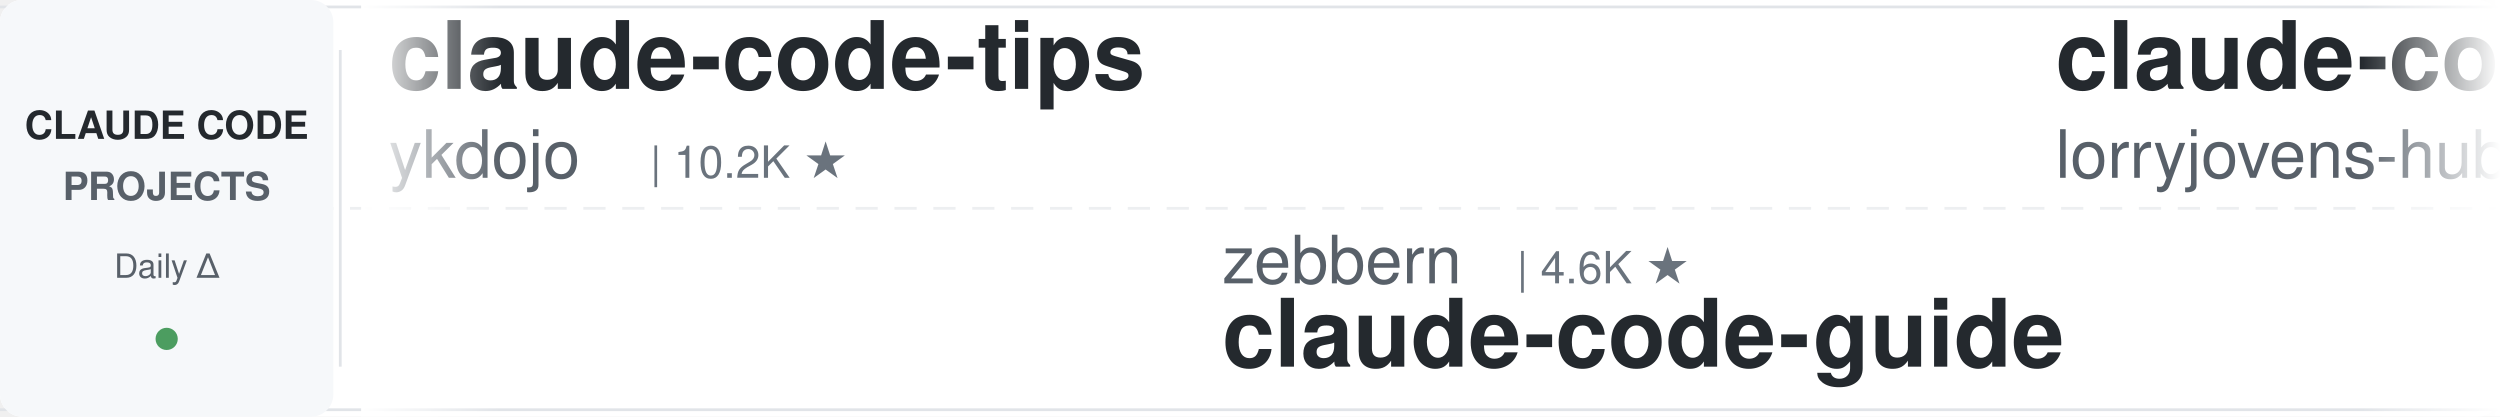
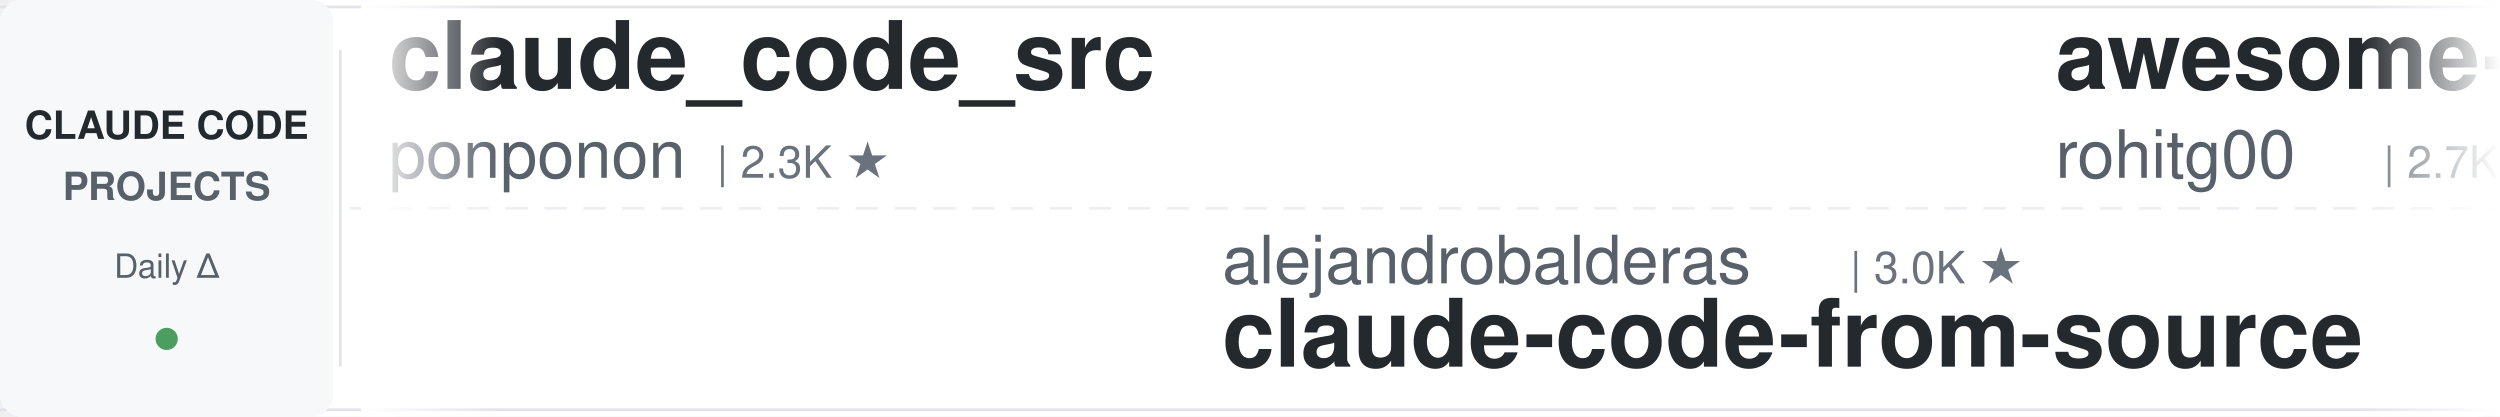
<svg xmlns="http://www.w3.org/2000/svg" width="900" height="150">
  <defs>
    <linearGradient id="leftFade" x1="0%" y1="0%" x2="100%" y2="0%">
      <stop offset="0%" style="stop-color:#ffffff;stop-opacity:1" />
      <stop offset="100%" style="stop-color:#ffffff;stop-opacity:0" />
    </linearGradient>
    <linearGradient id="rightFade" x1="0%" y1="0%" x2="100%" y2="0%">
      <stop offset="0%" style="stop-color:#ffffff;stop-opacity:0" />
      <stop offset="100%" style="stop-color:#ffffff;stop-opacity:1" />
    </linearGradient>
  </defs>
  <rect width="900" height="150" fill="#ffffff" rx="8" />
  <rect x="0" y="2" width="900" height="1" fill="#e1e4e8" />
  <rect x="0" y="147" width="900" height="1" fill="#e1e4e8" />
  <line x1="0" y1="75" x2="900" y2="75" stroke="#e1e4e8" stroke-width="1" stroke-dasharray="8 6" opacity="0.6" />
  <rect x="0" y="0" width="120" height="150" fill="#f6f8fa" rx="8" />
  <text x="60" y="50" font-family="-apple-system, BlinkMacSystemFont, 'Segoe UI', Helvetica, Arial, sans-serif" font-size="14" font-weight="600" fill="#24292e" text-anchor="middle">CLAUDE CODE</text>
  <text x="60" y="72" font-family="-apple-system, BlinkMacSystemFont, 'Segoe UI', Helvetica, Arial, sans-serif" font-size="14" font-weight="600" fill="#586069" text-anchor="middle">PROJECTS</text>
  <text x="60" y="100" font-family="-apple-system, BlinkMacSystemFont, 'Segoe UI', Helvetica, Arial, sans-serif" font-size="12" font-weight="500" fill="#586069" text-anchor="middle">Daily Δ</text>
  <circle cx="60" cy="122" r="4" fill="#22863a" opacity="0.8" />
  <rect x="122" y="18" width="1" height="114" fill="#e1e4e8" />
  <clipPath id="tickerClip">
    <rect x="130" y="0" width="770" height="150" />
  </clipPath>
  <g clip-path="url(#tickerClip)">
    <g id="tickerItems">
      <animateTransform attributeName="transform" attributeType="XML" type="translate" from="0 0" to="-3000 0" dur="54s" repeatCount="indefinite" />
      <g transform="translate(0, 0)">
-         <text x="140" y="32" font-family="-apple-system, BlinkMacSystemFont, 'Segoe UI', Helvetica, Arial, sans-serif" font-size="34" font-weight="600" fill="#24292e">claude-code-tips</text>
-         <text x="140" y="64" font-family="-apple-system, BlinkMacSystemFont, 'Segoe UI', Helvetica, Arial, sans-serif" font-size="24" font-weight="400" fill="#586069">ykdojo</text>
-         <text x="234" y="64" font-family="-apple-system, BlinkMacSystemFont, 'Segoe UI', Helvetica, Arial, sans-serif" font-size="16" font-weight="500" fill="#6a737d">| 10.2K ★</text>
+         <text x="140" y="32" font-family="-apple-system, BlinkMacSystemFont, 'Segoe UI', Helvetica, Arial, sans-serif" font-size="34" font-weight="600" fill="#24292e">claude_code_src</text>
+         <text x="140" y="64" font-family="-apple-system, BlinkMacSystemFont, 'Segoe UI', Helvetica, Arial, sans-serif" font-size="24" font-weight="400" fill="#586069">ponponon</text>
+         <text x="258" y="64" font-family="-apple-system, BlinkMacSystemFont, 'Segoe UI', Helvetica, Arial, sans-serif" font-size="16" font-weight="500" fill="#6a737d">| 2.3K ★</text>
      </g>
      <g transform="translate(300, 0)">
-         <text x="140" y="102" font-family="-apple-system, BlinkMacSystemFont, 'Segoe UI', Helvetica, Arial, sans-serif" font-size="24" font-weight="400" fill="#586069">zebbern</text>
-         <text x="246" y="102" font-family="-apple-system, BlinkMacSystemFont, 'Segoe UI', Helvetica, Arial, sans-serif" font-size="16" font-weight="500" fill="#6a737d">| 4.6K ★</text>
+         <text x="140" y="102" font-family="-apple-system, BlinkMacSystemFont, 'Segoe UI', Helvetica, Arial, sans-serif" font-size="24" font-weight="400" fill="#586069">alejandrobalderas</text>
+         <text x="366" y="102" font-family="-apple-system, BlinkMacSystemFont, 'Segoe UI', Helvetica, Arial, sans-serif" font-size="16" font-weight="500" fill="#6a737d">| 3.0K ★</text>
+         <text x="140" y="132" font-family="-apple-system, BlinkMacSystemFont, 'Segoe UI', Helvetica, Arial, sans-serif" font-size="34" font-weight="600" fill="#24292e">claude-code-from-source</text>
+       </g>
+       <g transform="translate(600, 0)">
+         <text x="140" y="32" font-family="-apple-system, BlinkMacSystemFont, 'Segoe UI', Helvetica, Arial, sans-serif" font-size="34" font-weight="600" fill="#24292e">awesome-claude-code-tool...</text>
+         <text x="140" y="64" font-family="-apple-system, BlinkMacSystemFont, 'Segoe UI', Helvetica, Arial, sans-serif" font-size="24" font-weight="400" fill="#586069">rohitg00</text>
+         <text x="258" y="64" font-family="-apple-system, BlinkMacSystemFont, 'Segoe UI', Helvetica, Arial, sans-serif" font-size="16" font-weight="500" fill="#6a737d">| 2.7K ★</text>
+       </g>
+       <g transform="translate(900, 0)">
+         <text x="140" y="102" font-family="-apple-system, BlinkMacSystemFont, 'Segoe UI', Helvetica, Arial, sans-serif" font-size="24" font-weight="400" fill="#586069">FlorianBruniaux</text>
+         <text x="342" y="102" font-family="-apple-system, BlinkMacSystemFont, 'Segoe UI', Helvetica, Arial, sans-serif" font-size="16" font-weight="500" fill="#6a737d">| 6.1K ★</text>
+         <text x="140" y="132" font-family="-apple-system, BlinkMacSystemFont, 'Segoe UI', Helvetica, Arial, sans-serif" font-size="34" font-weight="600" fill="#24292e">claude-code-ultimate-gui...</text>
+       </g>
+       <g transform="translate(1200, 0)">
+         <text x="140" y="32" font-family="-apple-system, BlinkMacSystemFont, 'Segoe UI', Helvetica, Arial, sans-serif" font-size="34" font-weight="600" fill="#24292e">claude-code-rev</text>
+         <text x="140" y="64" font-family="-apple-system, BlinkMacSystemFont, 'Segoe UI', Helvetica, Arial, sans-serif" font-size="24" font-weight="400" fill="#586069">oboard</text>
+         <text x="234" y="64" font-family="-apple-system, BlinkMacSystemFont, 'Segoe UI', Helvetica, Arial, sans-serif" font-size="16" font-weight="500" fill="#6a737d">| 3.3K ★</text>
+       </g>
+       <g transform="translate(1500, 0)">
+         <text x="140" y="102" font-family="-apple-system, BlinkMacSystemFont, 'Segoe UI', Helvetica, Arial, sans-serif" font-size="24" font-weight="400" fill="#586069">musistudio</text>
+         <text x="282" y="102" font-family="-apple-system, BlinkMacSystemFont, 'Segoe UI', Helvetica, Arial, sans-serif" font-size="16" font-weight="500" fill="#6a737d">| 37.6K ★</text>
+         <text x="140" y="132" font-family="-apple-system, BlinkMacSystemFont, 'Segoe UI', Helvetica, Arial, sans-serif" font-size="34" font-weight="600" fill="#24292e">claude-code-router</text>
+       </g>
+       <g transform="translate(1800, 0)">
+         <text x="140" y="32" font-family="-apple-system, BlinkMacSystemFont, 'Segoe UI', Helvetica, Arial, sans-serif" font-size="34" font-weight="600" fill="#24292e">claude-code-templates</text>
+         <text x="140" y="64" font-family="-apple-system, BlinkMacSystemFont, 'Segoe UI', Helvetica, Arial, sans-serif" font-size="24" font-weight="400" fill="#586069">davila7</text>
+         <text x="246" y="64" font-family="-apple-system, BlinkMacSystemFont, 'Segoe UI', Helvetica, Arial, sans-serif" font-size="16" font-weight="500" fill="#6a737d">| 32.4K ★</text>
+       </g>
+       <g transform="translate(2100, 0)">
+         <text x="140" y="102" font-family="-apple-system, BlinkMacSystemFont, 'Segoe UI', Helvetica, Arial, sans-serif" font-size="24" font-weight="400" fill="#586069">asgeirtj</text>
+         <text x="258" y="102" font-family="-apple-system, BlinkMacSystemFont, 'Segoe UI', Helvetica, Arial, sans-serif" font-size="16" font-weight="500" fill="#6a737d">| 68.9K ★</text>
+         <text x="140" y="132" font-family="-apple-system, BlinkMacSystemFont, 'Segoe UI', Helvetica, Arial, sans-serif" font-size="34" font-weight="600" fill="#24292e">system_prompts_leaks</text>
+       </g>
+       <g transform="translate(2400, 0)">
+         <text x="140" y="32" font-family="-apple-system, BlinkMacSystemFont, 'Segoe UI', Helvetica, Arial, sans-serif" font-size="34" font-weight="600" fill="#24292e">claude-code-proxy</text>
+         <text x="140" y="64" font-family="-apple-system, BlinkMacSystemFont, 'Segoe UI', Helvetica, Arial, sans-serif" font-size="24" font-weight="400" fill="#586069">1rgs</text>
+         <text x="210" y="64" font-family="-apple-system, BlinkMacSystemFont, 'Segoe UI', Helvetica, Arial, sans-serif" font-size="16" font-weight="500" fill="#6a737d">| 3.8K ★</text>
+       </g>
+       <g transform="translate(2700, 0)">
+         <text x="140" y="102" font-family="-apple-system, BlinkMacSystemFont, 'Segoe UI', Helvetica, Arial, sans-serif" font-size="24" font-weight="400" fill="#586069">Cranot</text>
+         <text x="234" y="102" font-family="-apple-system, BlinkMacSystemFont, 'Segoe UI', Helvetica, Arial, sans-serif" font-size="16" font-weight="500" fill="#6a737d">| 2.9K ★</text>
        <text x="140" y="132" font-family="-apple-system, BlinkMacSystemFont, 'Segoe UI', Helvetica, Arial, sans-serif" font-size="34" font-weight="600" fill="#24292e">claude-code-guide</text>
      </g>
-       <g transform="translate(600, 0)">
-         <text x="140" y="32" font-family="-apple-system, BlinkMacSystemFont, 'Segoe UI', Helvetica, Arial, sans-serif" font-size="34" font-weight="600" fill="#24292e">claude-code-rust</text>
-         <text x="140" y="64" font-family="-apple-system, BlinkMacSystemFont, 'Segoe UI', Helvetica, Arial, sans-serif" font-size="24" font-weight="400" fill="#586069">lorryjovens-hub</text>
-         <text x="342" y="64" font-family="-apple-system, BlinkMacSystemFont, 'Segoe UI', Helvetica, Arial, sans-serif" font-size="16" font-weight="500" fill="#6a737d">| 1.7K ★</text>
-       </g>
-       <g transform="translate(900, 0)">
-         <text x="140" y="102" font-family="-apple-system, BlinkMacSystemFont, 'Segoe UI', Helvetica, Arial, sans-serif" font-size="24" font-weight="400" fill="#586069">kodu-ai</text>
-         <text x="246" y="102" font-family="-apple-system, BlinkMacSystemFont, 'Segoe UI', Helvetica, Arial, sans-serif" font-size="16" font-weight="500" fill="#6a737d">| 5.2K ★</text>
-         <text x="140" y="132" font-family="-apple-system, BlinkMacSystemFont, 'Segoe UI', Helvetica, Arial, sans-serif" font-size="34" font-weight="600" fill="#24292e">claude-coder</text>
-       </g>
-       <g transform="translate(1200, 0)">
-         <text x="140" y="32" font-family="-apple-system, BlinkMacSystemFont, 'Segoe UI', Helvetica, Arial, sans-serif" font-size="34" font-weight="600" fill="#24292e">claude-code-prompts</text>
-         <text x="140" y="64" font-family="-apple-system, BlinkMacSystemFont, 'Segoe UI', Helvetica, Arial, sans-serif" font-size="24" font-weight="400" fill="#586069">repowise-dev</text>
-         <text x="306" y="64" font-family="-apple-system, BlinkMacSystemFont, 'Segoe UI', Helvetica, Arial, sans-serif" font-size="16" font-weight="500" fill="#6a737d">| 1.2K ★</text>
-       </g>
-       <g transform="translate(1500, 0)">
-         <text x="140" y="102" font-family="-apple-system, BlinkMacSystemFont, 'Segoe UI', Helvetica, Arial, sans-serif" font-size="24" font-weight="400" fill="#586069">Windy3f3f3f3f</text>
-         <text x="318" y="102" font-family="-apple-system, BlinkMacSystemFont, 'Segoe UI', Helvetica, Arial, sans-serif" font-size="16" font-weight="500" fill="#6a737d">| 2.7K ★</text>
-         <text x="140" y="132" font-family="-apple-system, BlinkMacSystemFont, 'Segoe UI', Helvetica, Arial, sans-serif" font-size="34" font-weight="600" fill="#24292e">claude-code-from-scratch</text>
-       </g>
-       <g transform="translate(1800, 0)">
-         <text x="140" y="32" font-family="-apple-system, BlinkMacSystemFont, 'Segoe UI', Helvetica, Arial, sans-serif" font-size="34" font-weight="600" fill="#24292e">system_prompts_leaks</text>
-         <text x="140" y="64" font-family="-apple-system, BlinkMacSystemFont, 'Segoe UI', Helvetica, Arial, sans-serif" font-size="24" font-weight="400" fill="#586069">asgeirtj</text>
-         <text x="258" y="64" font-family="-apple-system, BlinkMacSystemFont, 'Segoe UI', Helvetica, Arial, sans-serif" font-size="16" font-weight="500" fill="#6a737d">| 68.9K ★</text>
-       </g>
-       <g transform="translate(2100, 0)">
-         <text x="140" y="102" font-family="-apple-system, BlinkMacSystemFont, 'Segoe UI', Helvetica, Arial, sans-serif" font-size="24" font-weight="400" fill="#586069">AICoderTudou</text>
-         <text x="306" y="102" font-family="-apple-system, BlinkMacSystemFont, 'Segoe UI', Helvetica, Arial, sans-serif" font-size="16" font-weight="500" fill="#6a737d">| 493 ★</text>
-         <text x="140" y="132" font-family="-apple-system, BlinkMacSystemFont, 'Segoe UI', Helvetica, Arial, sans-serif" font-size="34" font-weight="600" fill="#24292e">claude-code-tudou</text>
-       </g>
-       <g transform="translate(2400, 0)">
-         <text x="140" y="32" font-family="-apple-system, BlinkMacSystemFont, 'Segoe UI', Helvetica, Arial, sans-serif" font-size="34" font-weight="600" fill="#24292e">claude-code-hooks-master...</text>
-         <text x="140" y="64" font-family="-apple-system, BlinkMacSystemFont, 'Segoe UI', Helvetica, Arial, sans-serif" font-size="24" font-weight="400" fill="#586069">disler</text>
-         <text x="234" y="64" font-family="-apple-system, BlinkMacSystemFont, 'Segoe UI', Helvetica, Arial, sans-serif" font-size="16" font-weight="500" fill="#6a737d">| 3.9K ★</text>
-       </g>
-       <g transform="translate(2700, 0)">
-         <text x="140" y="102" font-family="-apple-system, BlinkMacSystemFont, 'Segoe UI', Helvetica, Arial, sans-serif" font-size="24" font-weight="400" fill="#586069">huangjia2019</text>
-         <text x="306" y="102" font-family="-apple-system, BlinkMacSystemFont, 'Segoe UI', Helvetica, Arial, sans-serif" font-size="16" font-weight="500" fill="#6a737d">| 1.1K ★</text>
-         <text x="140" y="132" font-family="-apple-system, BlinkMacSystemFont, 'Segoe UI', Helvetica, Arial, sans-serif" font-size="34" font-weight="600" fill="#24292e">claude-code-engineering</text>
-       </g>
      <g transform="translate(3000, 0)">
-         <text x="140" y="32" font-family="-apple-system, BlinkMacSystemFont, 'Segoe UI', Helvetica, Arial, sans-serif" font-size="34" font-weight="600" fill="#24292e">claude-code-tips</text>
-         <text x="140" y="64" font-family="-apple-system, BlinkMacSystemFont, 'Segoe UI', Helvetica, Arial, sans-serif" font-size="24" font-weight="400" fill="#586069">ykdojo</text>
-         <text x="234" y="64" font-family="-apple-system, BlinkMacSystemFont, 'Segoe UI', Helvetica, Arial, sans-serif" font-size="16" font-weight="500" fill="#6a737d">| 10.2K ★</text>
+         <text x="140" y="32" font-family="-apple-system, BlinkMacSystemFont, 'Segoe UI', Helvetica, Arial, sans-serif" font-size="34" font-weight="600" fill="#24292e">claude_code_src</text>
+         <text x="140" y="64" font-family="-apple-system, BlinkMacSystemFont, 'Segoe UI', Helvetica, Arial, sans-serif" font-size="24" font-weight="400" fill="#586069">ponponon</text>
+         <text x="258" y="64" font-family="-apple-system, BlinkMacSystemFont, 'Segoe UI', Helvetica, Arial, sans-serif" font-size="16" font-weight="500" fill="#6a737d">| 2.3K ★</text>
      </g>
      <g transform="translate(3300, 0)">
-         <text x="140" y="102" font-family="-apple-system, BlinkMacSystemFont, 'Segoe UI', Helvetica, Arial, sans-serif" font-size="24" font-weight="400" fill="#586069">zebbern</text>
-         <text x="246" y="102" font-family="-apple-system, BlinkMacSystemFont, 'Segoe UI', Helvetica, Arial, sans-serif" font-size="16" font-weight="500" fill="#6a737d">| 4.6K ★</text>
-         <text x="140" y="132" font-family="-apple-system, BlinkMacSystemFont, 'Segoe UI', Helvetica, Arial, sans-serif" font-size="34" font-weight="600" fill="#24292e">claude-code-guide</text>
+         <text x="140" y="102" font-family="-apple-system, BlinkMacSystemFont, 'Segoe UI', Helvetica, Arial, sans-serif" font-size="24" font-weight="400" fill="#586069">alejandrobalderas</text>
+         <text x="366" y="102" font-family="-apple-system, BlinkMacSystemFont, 'Segoe UI', Helvetica, Arial, sans-serif" font-size="16" font-weight="500" fill="#6a737d">| 3.0K ★</text>
+         <text x="140" y="132" font-family="-apple-system, BlinkMacSystemFont, 'Segoe UI', Helvetica, Arial, sans-serif" font-size="34" font-weight="600" fill="#24292e">claude-code-from-source</text>
      </g>
      <g transform="translate(3600, 0)">
-         <text x="140" y="32" font-family="-apple-system, BlinkMacSystemFont, 'Segoe UI', Helvetica, Arial, sans-serif" font-size="34" font-weight="600" fill="#24292e">claude-code-rust</text>
-         <text x="140" y="64" font-family="-apple-system, BlinkMacSystemFont, 'Segoe UI', Helvetica, Arial, sans-serif" font-size="24" font-weight="400" fill="#586069">lorryjovens-hub</text>
-         <text x="342" y="64" font-family="-apple-system, BlinkMacSystemFont, 'Segoe UI', Helvetica, Arial, sans-serif" font-size="16" font-weight="500" fill="#6a737d">| 1.7K ★</text>
+         <text x="140" y="32" font-family="-apple-system, BlinkMacSystemFont, 'Segoe UI', Helvetica, Arial, sans-serif" font-size="34" font-weight="600" fill="#24292e">awesome-claude-code-tool...</text>
+         <text x="140" y="64" font-family="-apple-system, BlinkMacSystemFont, 'Segoe UI', Helvetica, Arial, sans-serif" font-size="24" font-weight="400" fill="#586069">rohitg00</text>
+         <text x="258" y="64" font-family="-apple-system, BlinkMacSystemFont, 'Segoe UI', Helvetica, Arial, sans-serif" font-size="16" font-weight="500" fill="#6a737d">| 2.7K ★</text>
      </g>
      <g transform="translate(3900, 0)">
-         <text x="140" y="102" font-family="-apple-system, BlinkMacSystemFont, 'Segoe UI', Helvetica, Arial, sans-serif" font-size="24" font-weight="400" fill="#586069">kodu-ai</text>
-         <text x="246" y="102" font-family="-apple-system, BlinkMacSystemFont, 'Segoe UI', Helvetica, Arial, sans-serif" font-size="16" font-weight="500" fill="#6a737d">| 5.2K ★</text>
-         <text x="140" y="132" font-family="-apple-system, BlinkMacSystemFont, 'Segoe UI', Helvetica, Arial, sans-serif" font-size="34" font-weight="600" fill="#24292e">claude-coder</text>
+         <text x="140" y="102" font-family="-apple-system, BlinkMacSystemFont, 'Segoe UI', Helvetica, Arial, sans-serif" font-size="24" font-weight="400" fill="#586069">FlorianBruniaux</text>
+         <text x="342" y="102" font-family="-apple-system, BlinkMacSystemFont, 'Segoe UI', Helvetica, Arial, sans-serif" font-size="16" font-weight="500" fill="#6a737d">| 6.1K ★</text>
+         <text x="140" y="132" font-family="-apple-system, BlinkMacSystemFont, 'Segoe UI', Helvetica, Arial, sans-serif" font-size="34" font-weight="600" fill="#24292e">claude-code-ultimate-gui...</text>
      </g>
    </g>
  </g>
  <rect x="130" y="0" width="50" height="150" fill="url(#leftFade)" />
  <rect x="850" y="0" width="50" height="150" fill="url(#rightFade)" />
</svg>
